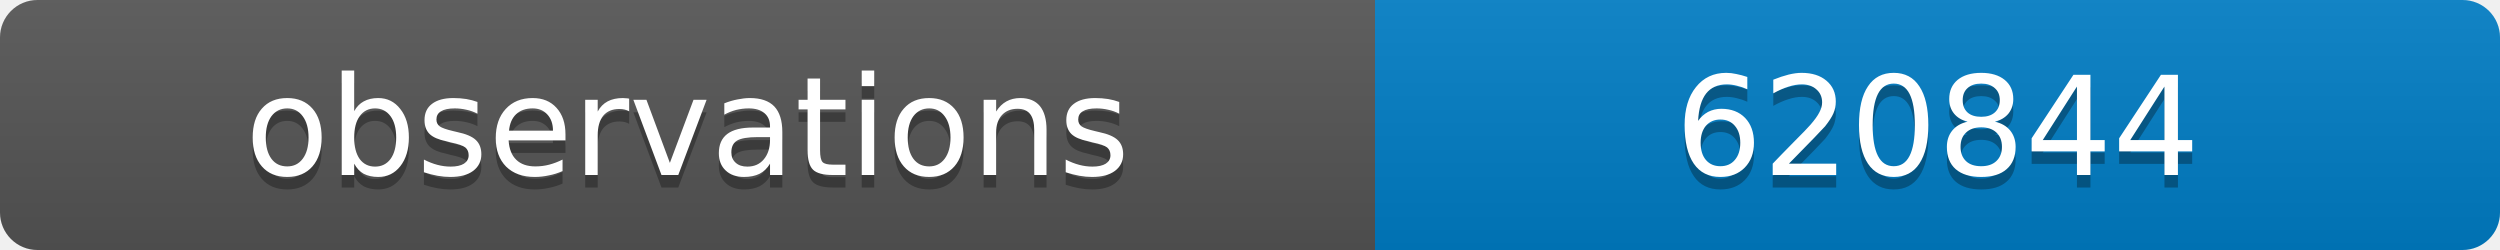
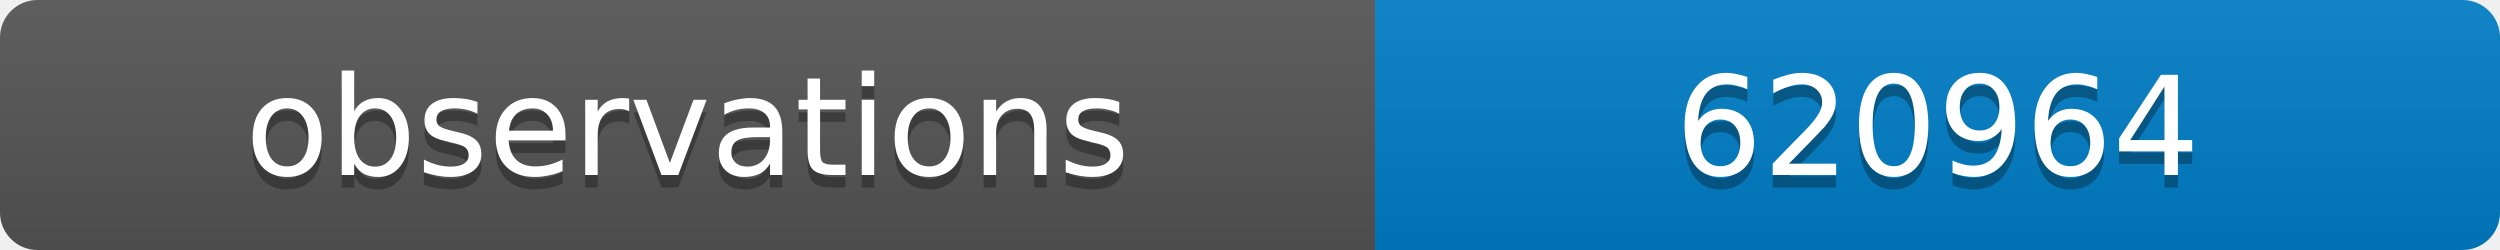
<svg xmlns="http://www.w3.org/2000/svg" width="200" height="20">
  <linearGradient id="b" x2="0" y2="100%">
    <stop offset="0" stop-color="#bbb" stop-opacity=".1" />
    <stop offset="1" stop-opacity=".1" />
  </linearGradient>
  <clipPath id="a">
    <rect width="200" height="20" rx="3" fill="#fff" />
  </clipPath>
  <g clip-path="url(#a)">
    <path fill="#555" d="M0 0h110v20H0z" />
    <path fill="#007ec6" d="M110 0h90v20H110z" />
    <path fill="url(#b)" d="M0 0h200v20H0z" />
  </g>
  <g fill="#fff" text-anchor="middle" font-family="DejaVu Sans,Verdana,Geneva,sans-serif" font-size="11">
    <text x="55" y="15" fill="#010101" fill-opacity=".3">observations</text>
    <text x="55" y="14">observations</text>
-     <text x="155" y="15" fill="#010101" fill-opacity=".3">620844</text>
-     <text x="155" y="14">620844</text>
+     <text x="155" y="15" fill="#010101" fill-opacity=".3">620964</text>
+     <text x="155" y="14">620964</text>
  </g>
</svg>
